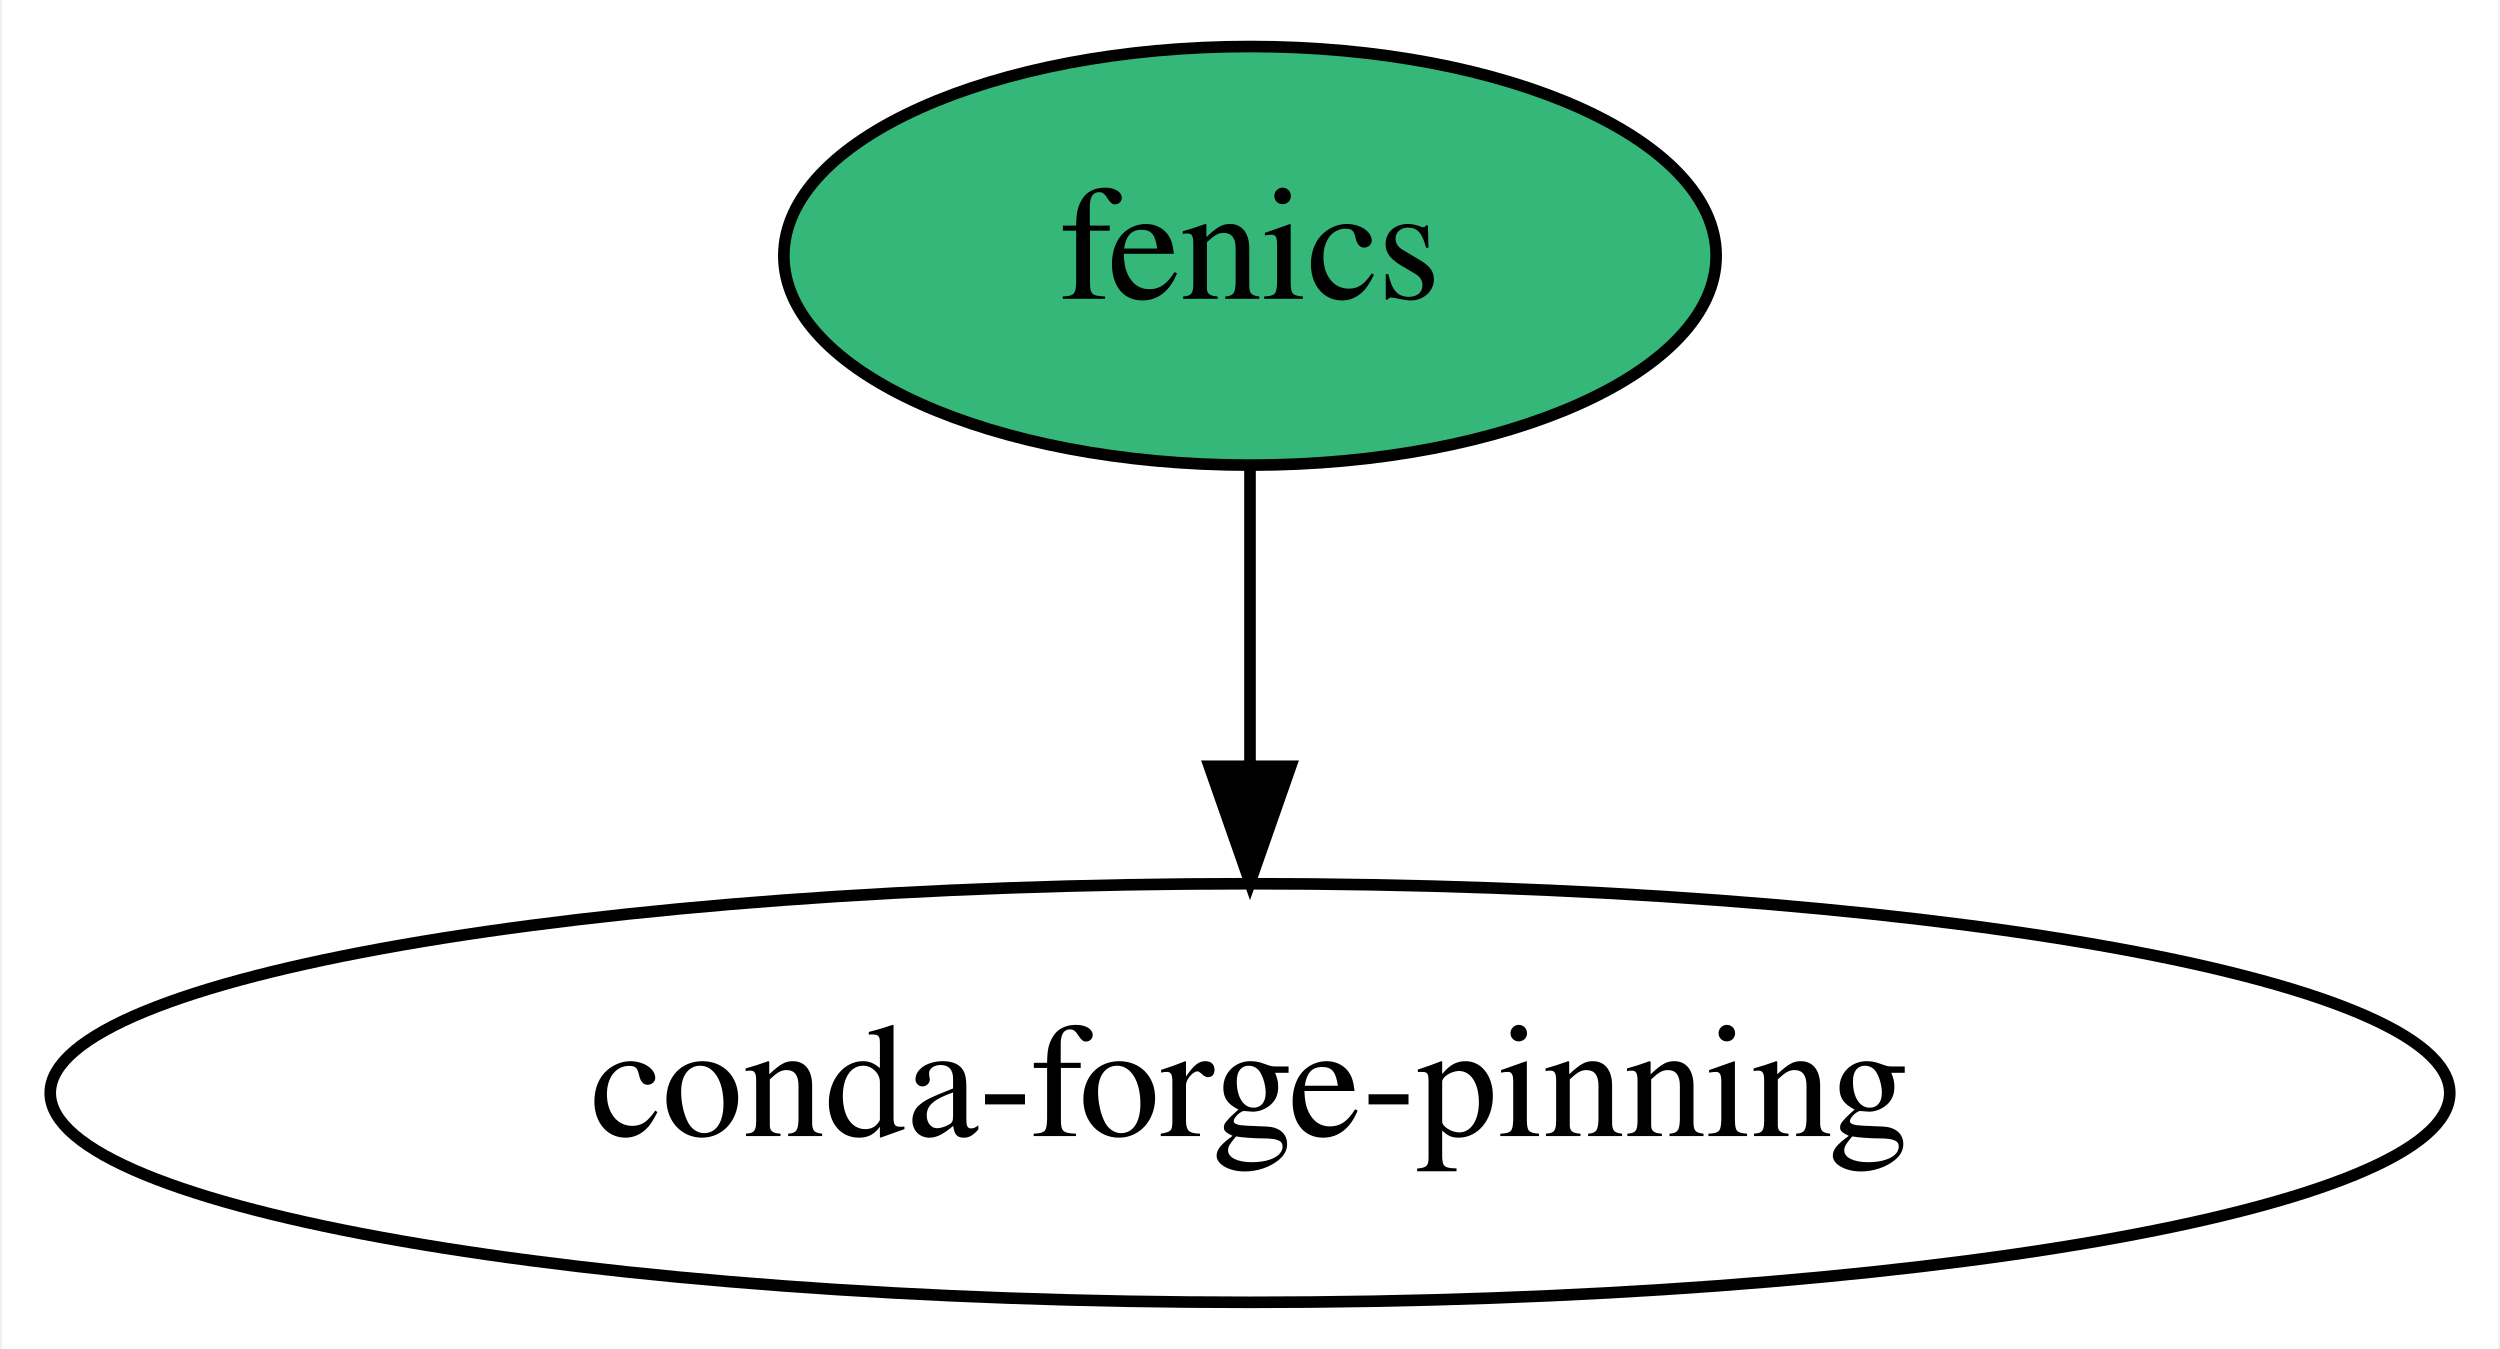
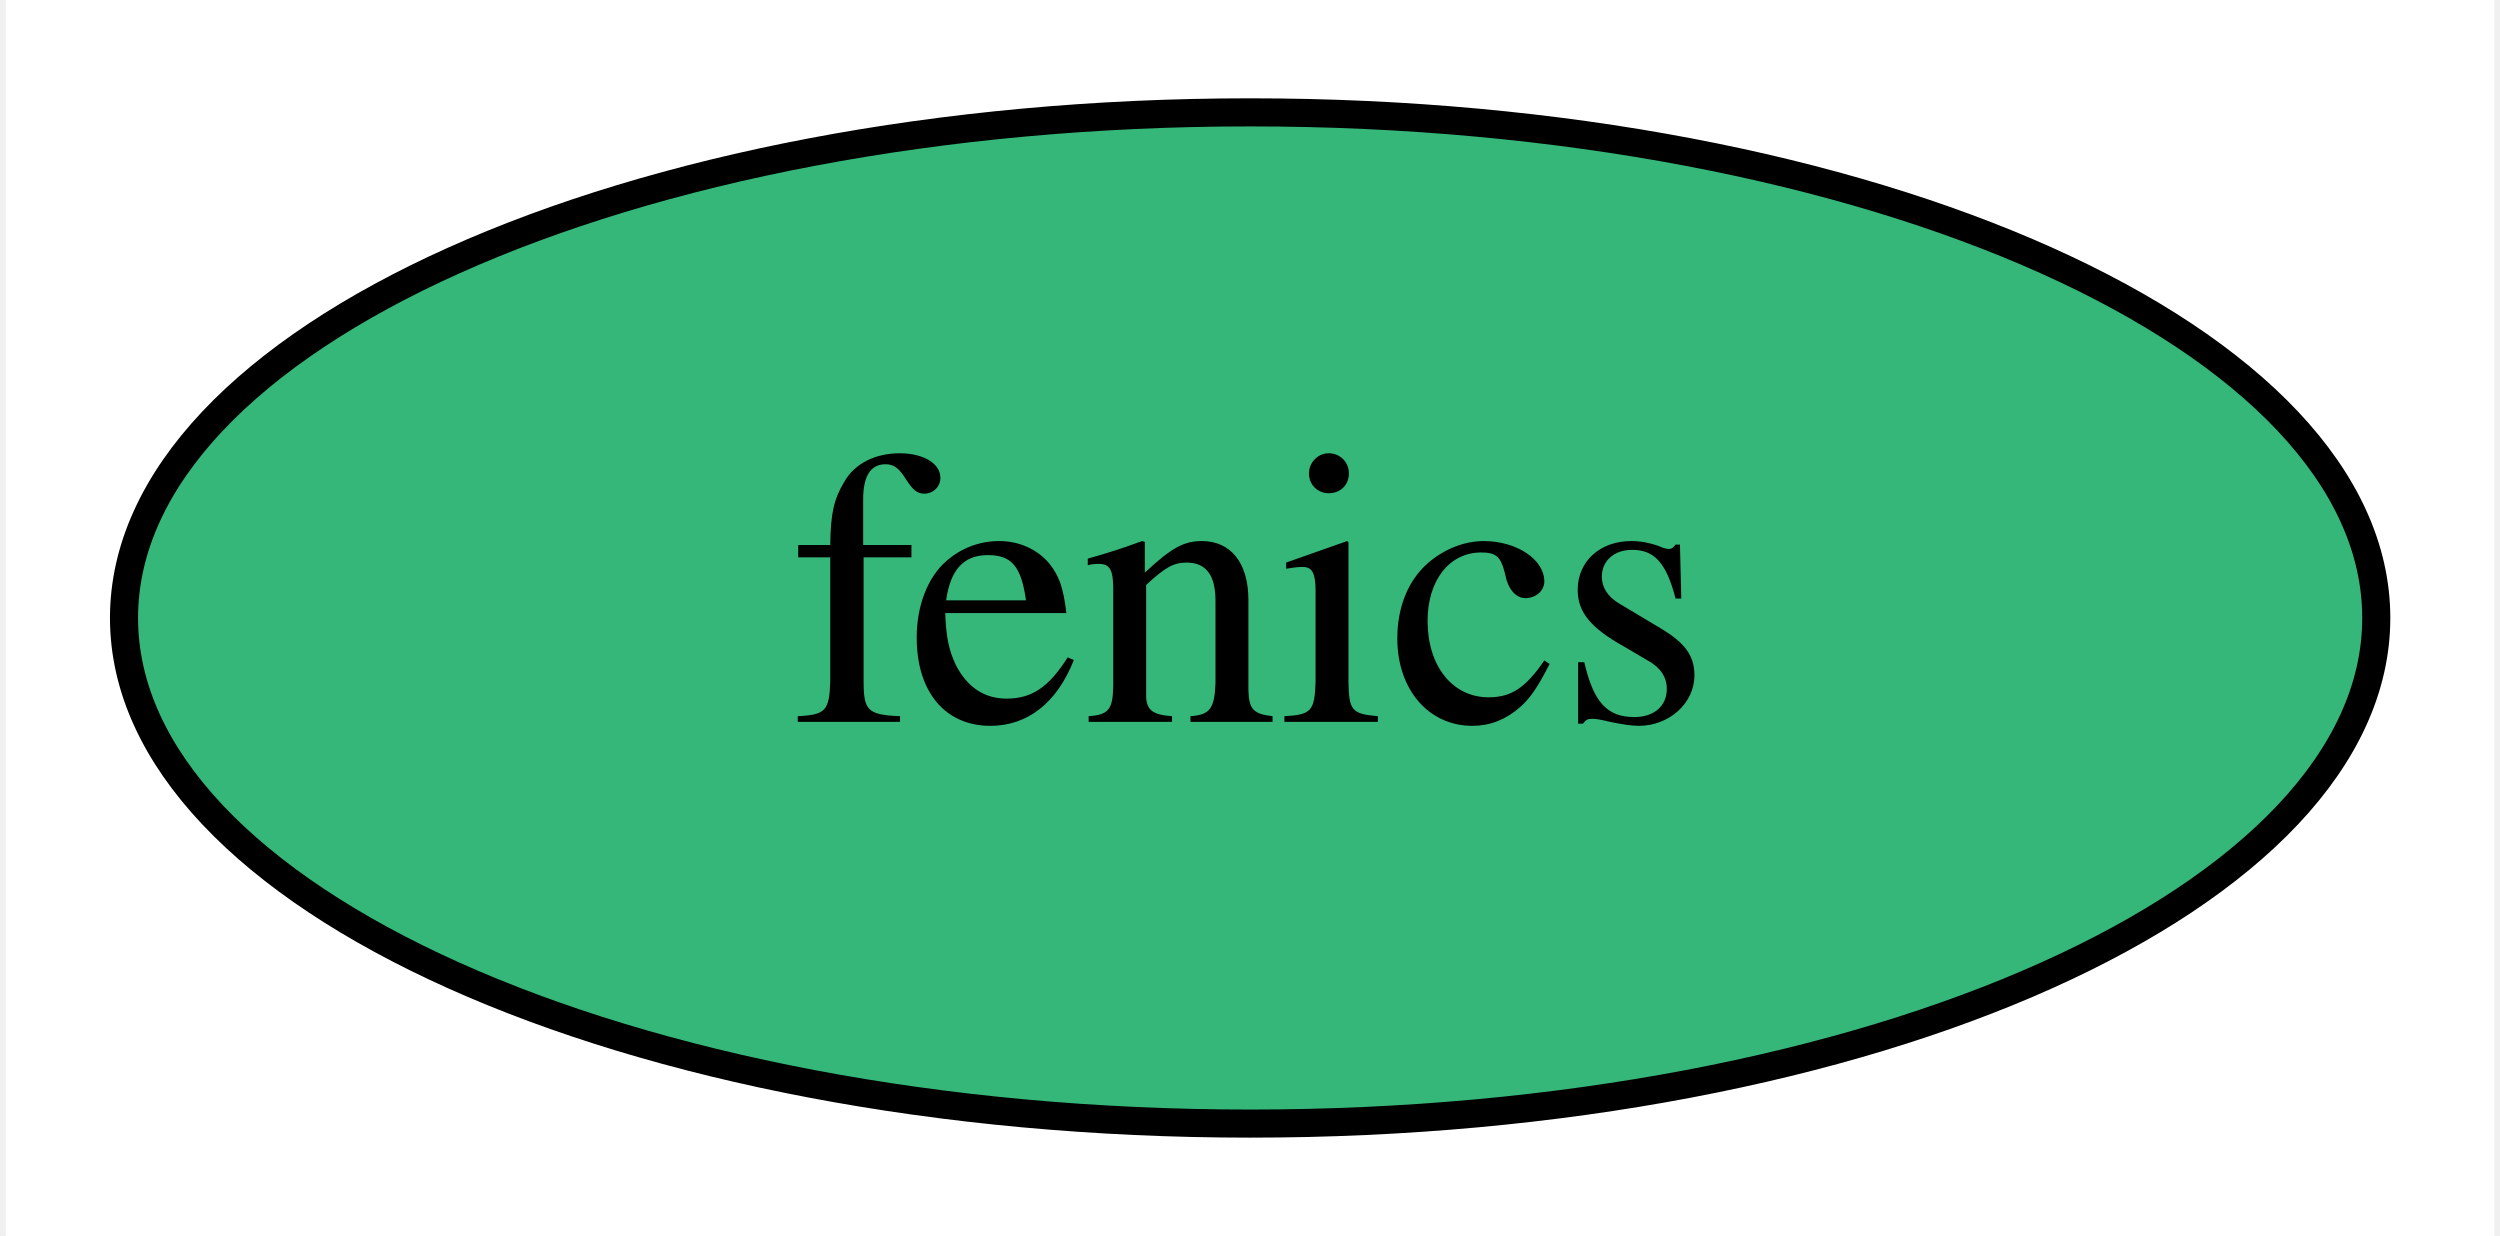
- <svg xmlns="http://www.w3.org/2000/svg" xmlns:xlink="http://www.w3.org/1999/xlink" width="215pt" height="116pt" viewBox="0.00 0.00 214.68 116.00">
-   <g id="graph0" class="graph" transform="scale(1 1) rotate(0) translate(4 112)">
-     <polygon fill="white" stroke="transparent" points="-4,4 -4,-112 210.68,-112 210.68,4 -4,4" />
+ <svg xmlns="http://www.w3.org/2000/svg" xmlns:xlink="http://www.w3.org/1999/xlink" width="89pt" height="44pt" viewBox="0.00 0.00 88.59 44.00">
+   <g id="graph0" class="graph" transform="scale(1 1) rotate(0) translate(4 40)">
+     <polygon fill="white" stroke="transparent" points="-4,4 -4,-40 84.59,-40 84.59,4 -4,4" />
    <g id="node1" class="node">
      <g id="a_node1">
        <a xlink:href="https://github.com/conda-forge/fenics-feedstock" xlink:title="fenics">
-           <ellipse fill="#35b779" stroke="black" cx="103.34" cy="-90" rx="40.09" ry="18" />
-           <text text-anchor="middle" x="103.34" y="-86.3" font-family="Times,serif" font-size="14.00">fenics</text>
+           <ellipse fill="#35b779" stroke="black" cx="40.3" cy="-18" rx="40.09" ry="18" />
+           <text text-anchor="middle" x="40.3" y="-14.3" font-family="Times,serif" font-size="14.00">fenics</text>
        </a>
      </g>
    </g>
-     <g id="node2" class="node">
-       <ellipse fill="none" stroke="black" cx="103.34" cy="-18" rx="103.18" ry="18" />
-       <text text-anchor="middle" x="103.34" y="-14.3" font-family="Times,serif" font-size="14.00">conda-forge-pinning</text>
-     </g>
-     <g id="edge1" class="edge">
-       <path fill="none" stroke="black" d="M103.34,-71.7C103.34,-63.98 103.34,-54.71 103.34,-46.11" />
-       <polygon fill="black" stroke="black" points="106.84,-46.1 103.34,-36.1 99.84,-46.1 106.84,-46.1" />
-     </g>
  </g>
</svg>
